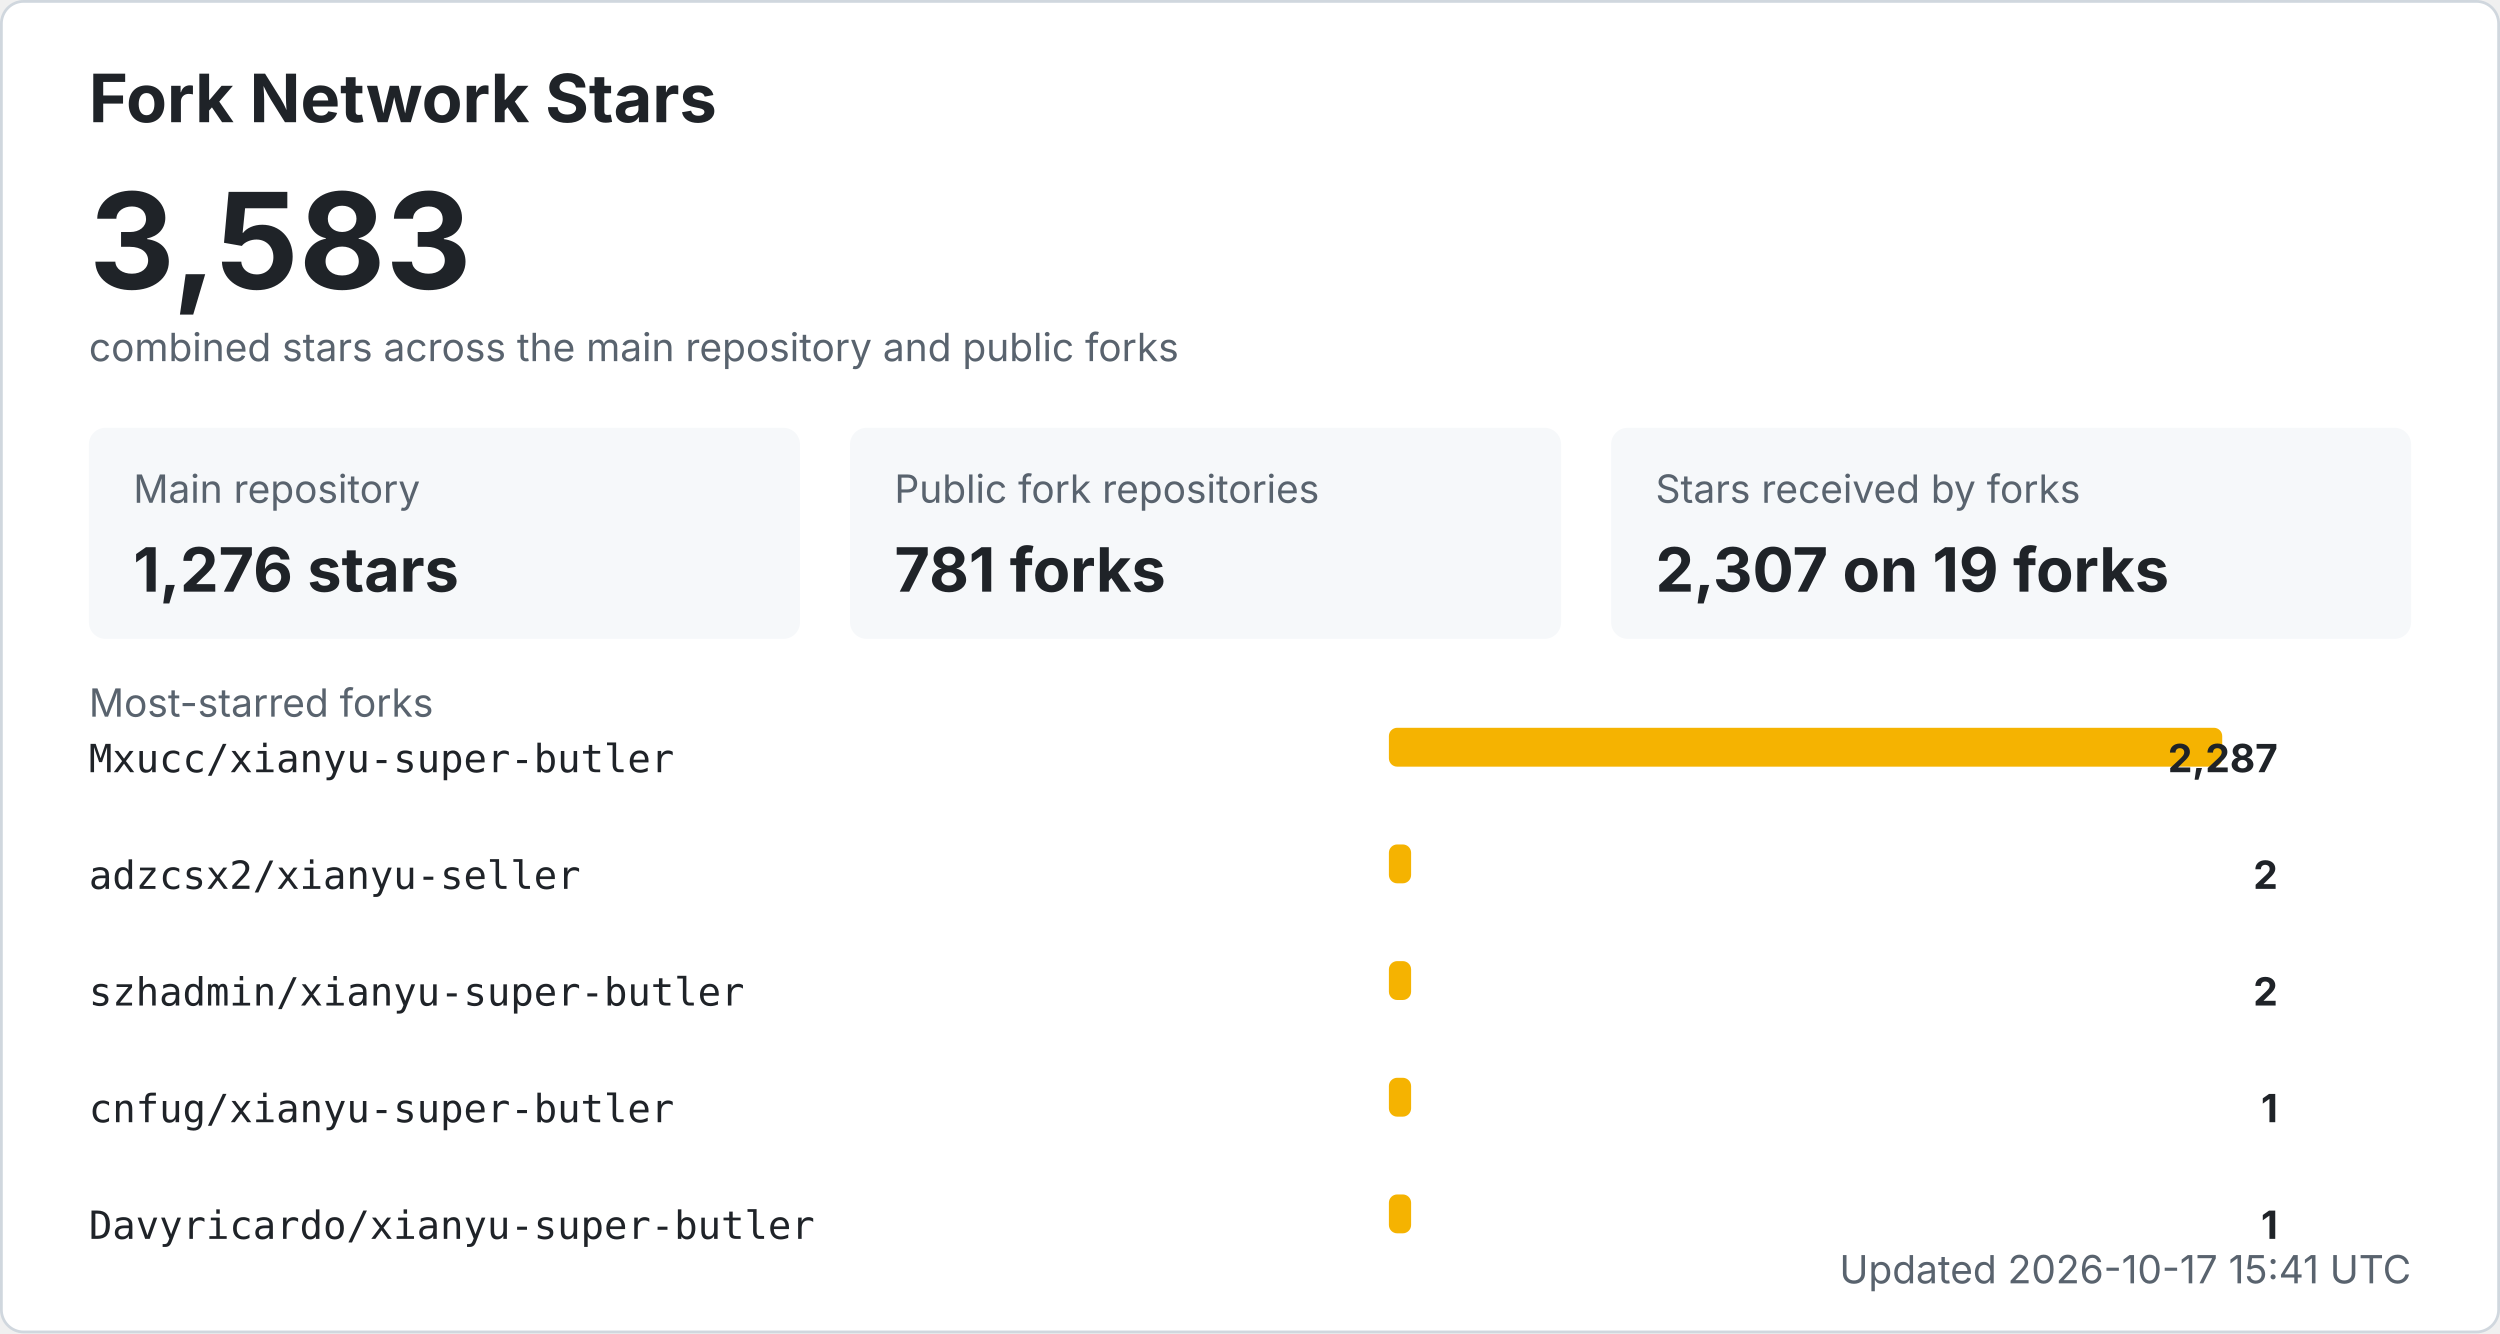
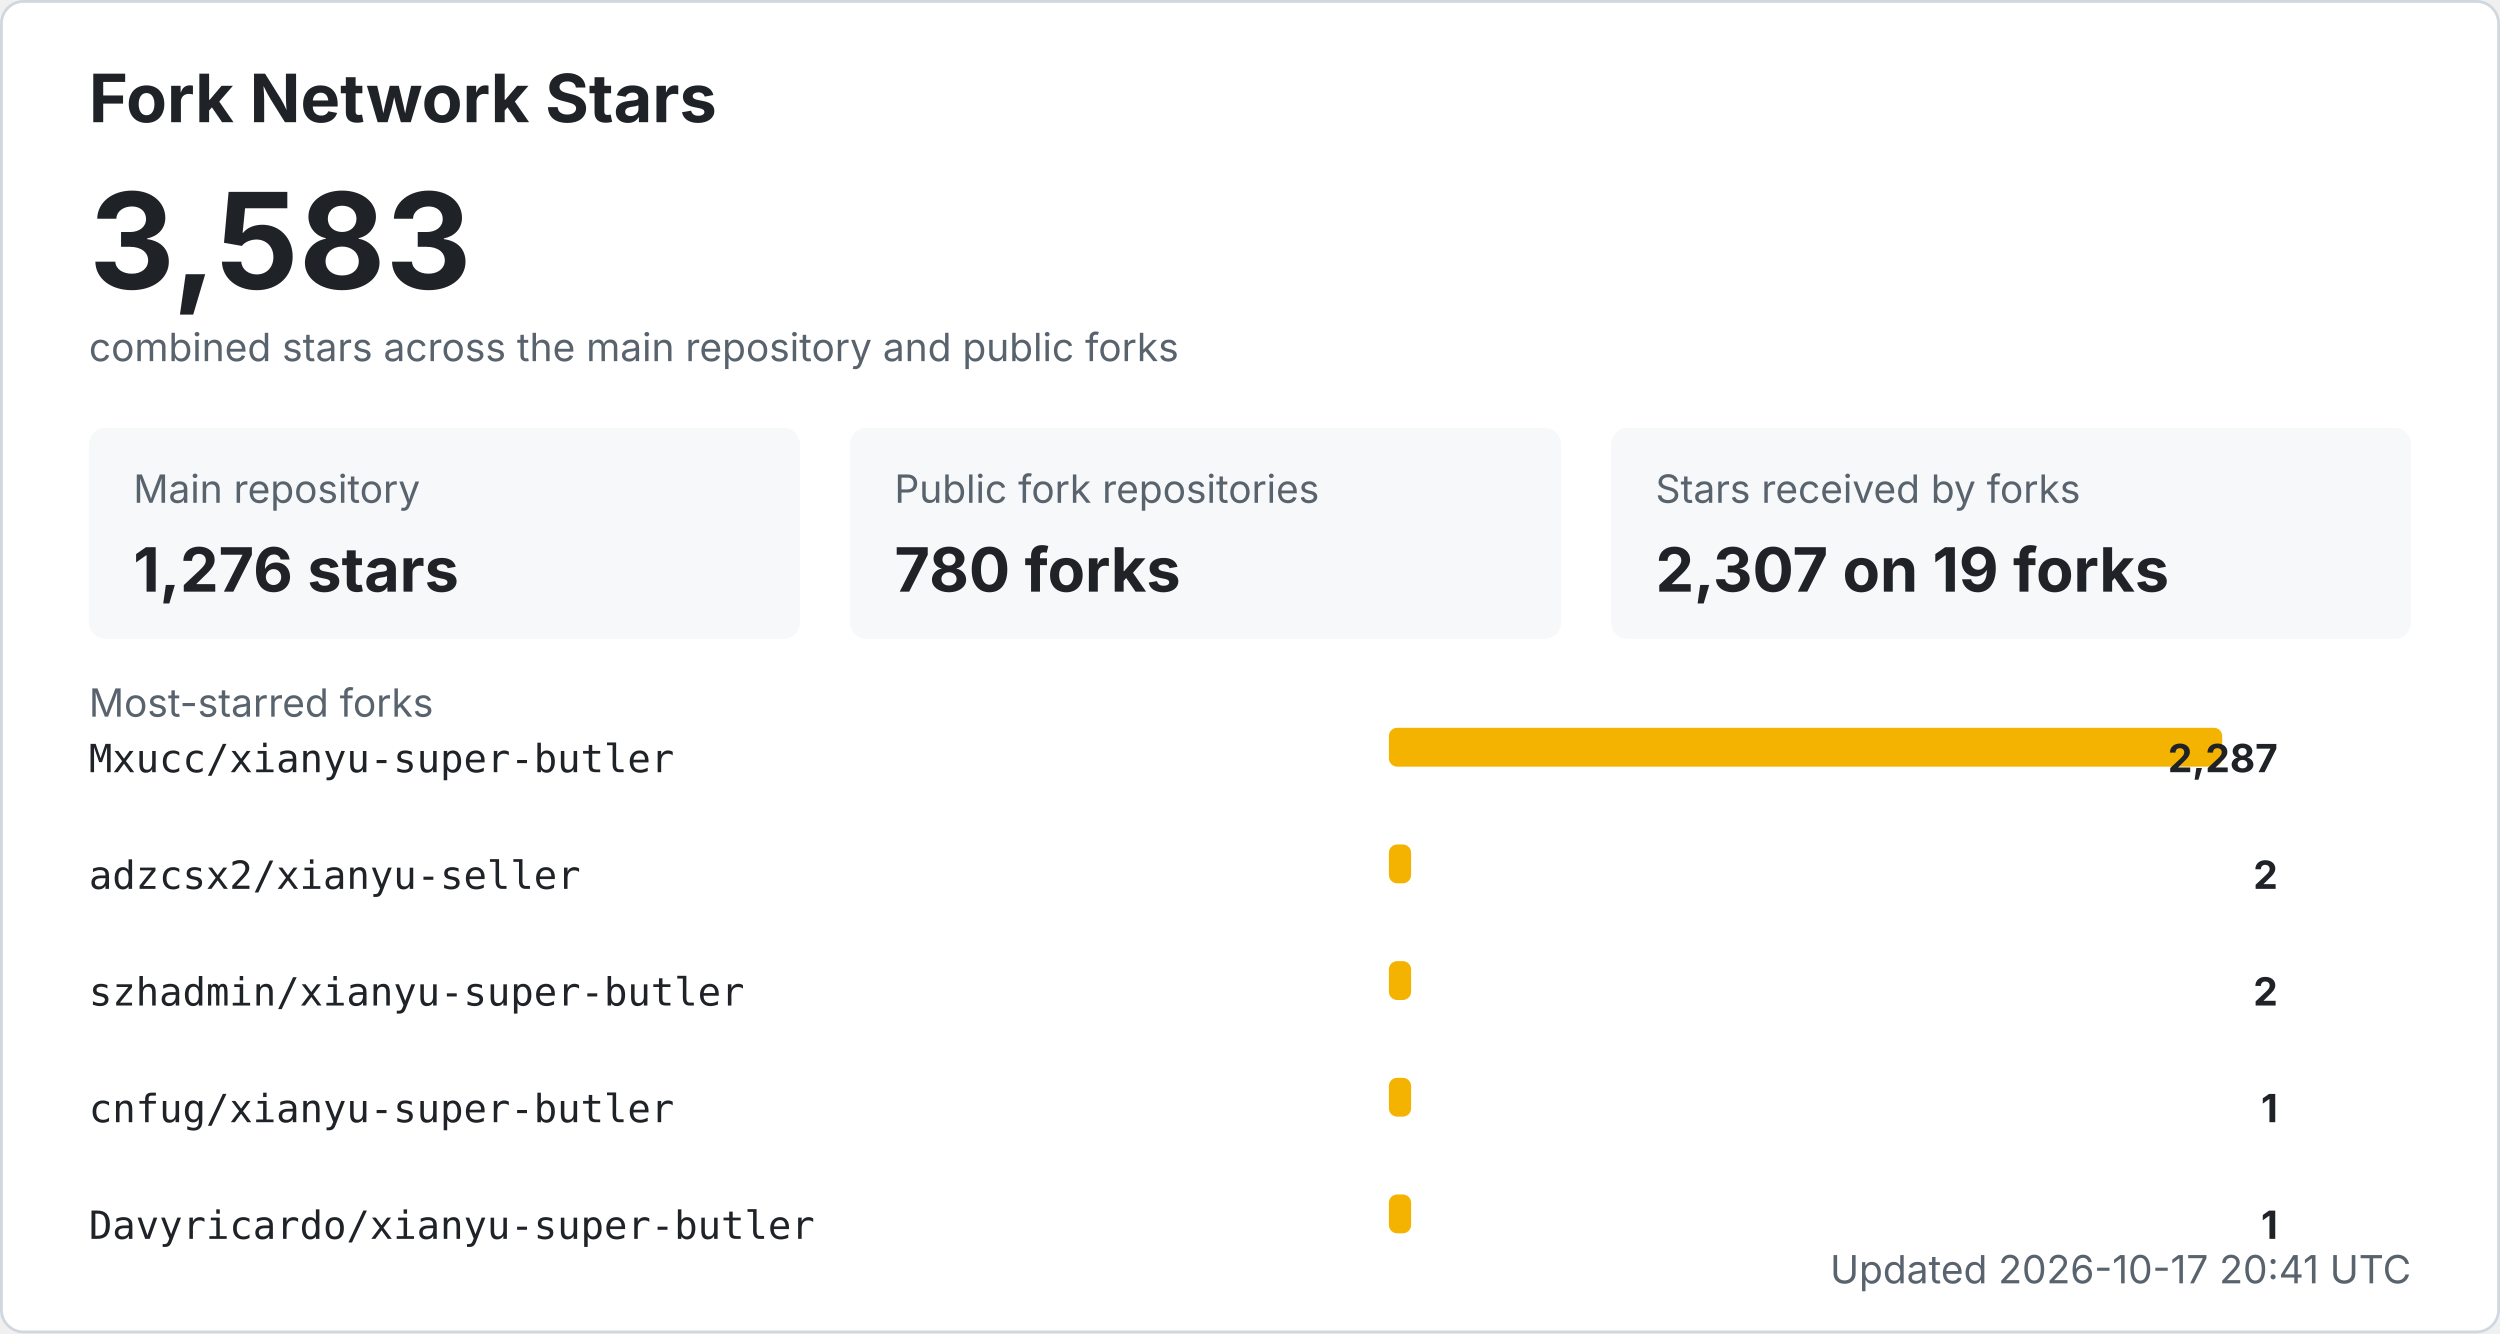
<svg xmlns="http://www.w3.org/2000/svg" width="900" height="480" viewBox="0 0 900 480" role="img" aria-labelledby="title desc">
  <style>
    .bg { fill: #ffffff; stroke: #d0d7de; }
    .title { fill: #1f2328; font: 700 24px -apple-system, BlinkMacSystemFont, "Segoe UI", sans-serif; }
    .total { fill: #1f2328; font: 700 48px -apple-system, BlinkMacSystemFont, "Segoe UI", sans-serif; }
    .label { fill: #59636e; font: 14px -apple-system, BlinkMacSystemFont, "Segoe UI", sans-serif; }
    .metric { fill: #1f2328; font: 700 22px -apple-system, BlinkMacSystemFont, "Segoe UI", sans-serif; }
    .repo { fill: #1f2328; font: 14px ui-monospace, SFMono-Regular, Consolas, monospace; }
    .count { fill: #1f2328; font: 700 14px -apple-system, BlinkMacSystemFont, "Segoe UI", sans-serif; }
    .muted { fill: #59636e; font: 14px -apple-system, BlinkMacSystemFont, "Segoe UI", sans-serif; }
    .card { fill: #f6f8fa; }
    .bar { fill: #f5b301; }
    @media (prefers-color-scheme: dark) {
      .bg { fill: #0d1117; stroke: #30363d; }
      .title, .total, .metric, .repo, .count { fill: #f0f6fc; }
      .label, .muted { fill: #8b949e; }
      .card { fill: #161b22; }
    }
  </style>
  <rect x="0.5" y="0.5" width="899" height="479" rx="8" class="bg" />
  <text x="32" y="44" class="title">Fork Network Stars</text>
  <text x="32" y="104" class="total">3,583</text>
  <text x="32" y="130" class="label">combined stars across the main repository and public forks</text>
  <rect x="32" y="154" width="256" height="76" rx="6" class="card" />
  <text x="48" y="181" class="label">Main repository</text>
  <text x="48" y="213" class="metric">1,276 stars</text>
  <rect x="306" y="154" width="256" height="76" rx="6" class="card" />
  <text x="322" y="181" class="label">Public fork repositories</text>
-   <text x="322" y="213" class="metric">781 forks</text>
+   <text x="322" y="213" class="metric">780 forks</text>
  <rect x="580" y="154" width="288" height="76" rx="6" class="card" />
  <text x="596" y="181" class="label">Stars received by forks</text>
  <text x="596" y="213" class="metric">2,307 on 19 forks</text>
  <text x="32" y="258" class="label">Most-starred forks</text>
  <text x="32" y="278" class="repo">Mxucc/xianyu-super-butler</text>
  <rect x="500" y="262" width="300" height="14" rx="3" class="bar" />
  <text x="820" y="278" text-anchor="end" class="count">2,287</text>
  <text x="32" y="320" class="repo">adzcsx2/xianyu-seller</text>
  <rect x="500" y="304" width="8" height="14" rx="3" class="bar" />
  <text x="820" y="320" text-anchor="end" class="count">2</text>
  <text x="32" y="362" class="repo">szhadmin/xianyu-super-butler</text>
  <rect x="500" y="346" width="8" height="14" rx="3" class="bar" />
  <text x="820" y="362" text-anchor="end" class="count">2</text>
  <text x="32" y="404" class="repo">cnfug/xianyu-super-butler</text>
  <rect x="500" y="388" width="8" height="14" rx="3" class="bar" />
  <text x="820" y="404" text-anchor="end" class="count">1</text>
  <text x="32" y="446" class="repo">Davyricardo/xianyu-super-butler</text>
  <rect x="500" y="430" width="8" height="14" rx="3" class="bar" />
  <text x="820" y="446" text-anchor="end" class="count">1</text>
-   <text x="868" y="462" text-anchor="end" class="label">Updated 2026-10-17 15:41 UTC</text>
+   <text x="868" y="462" text-anchor="end" class="label">Updated 2026-10-17 20:41 UTC</text>
</svg>
